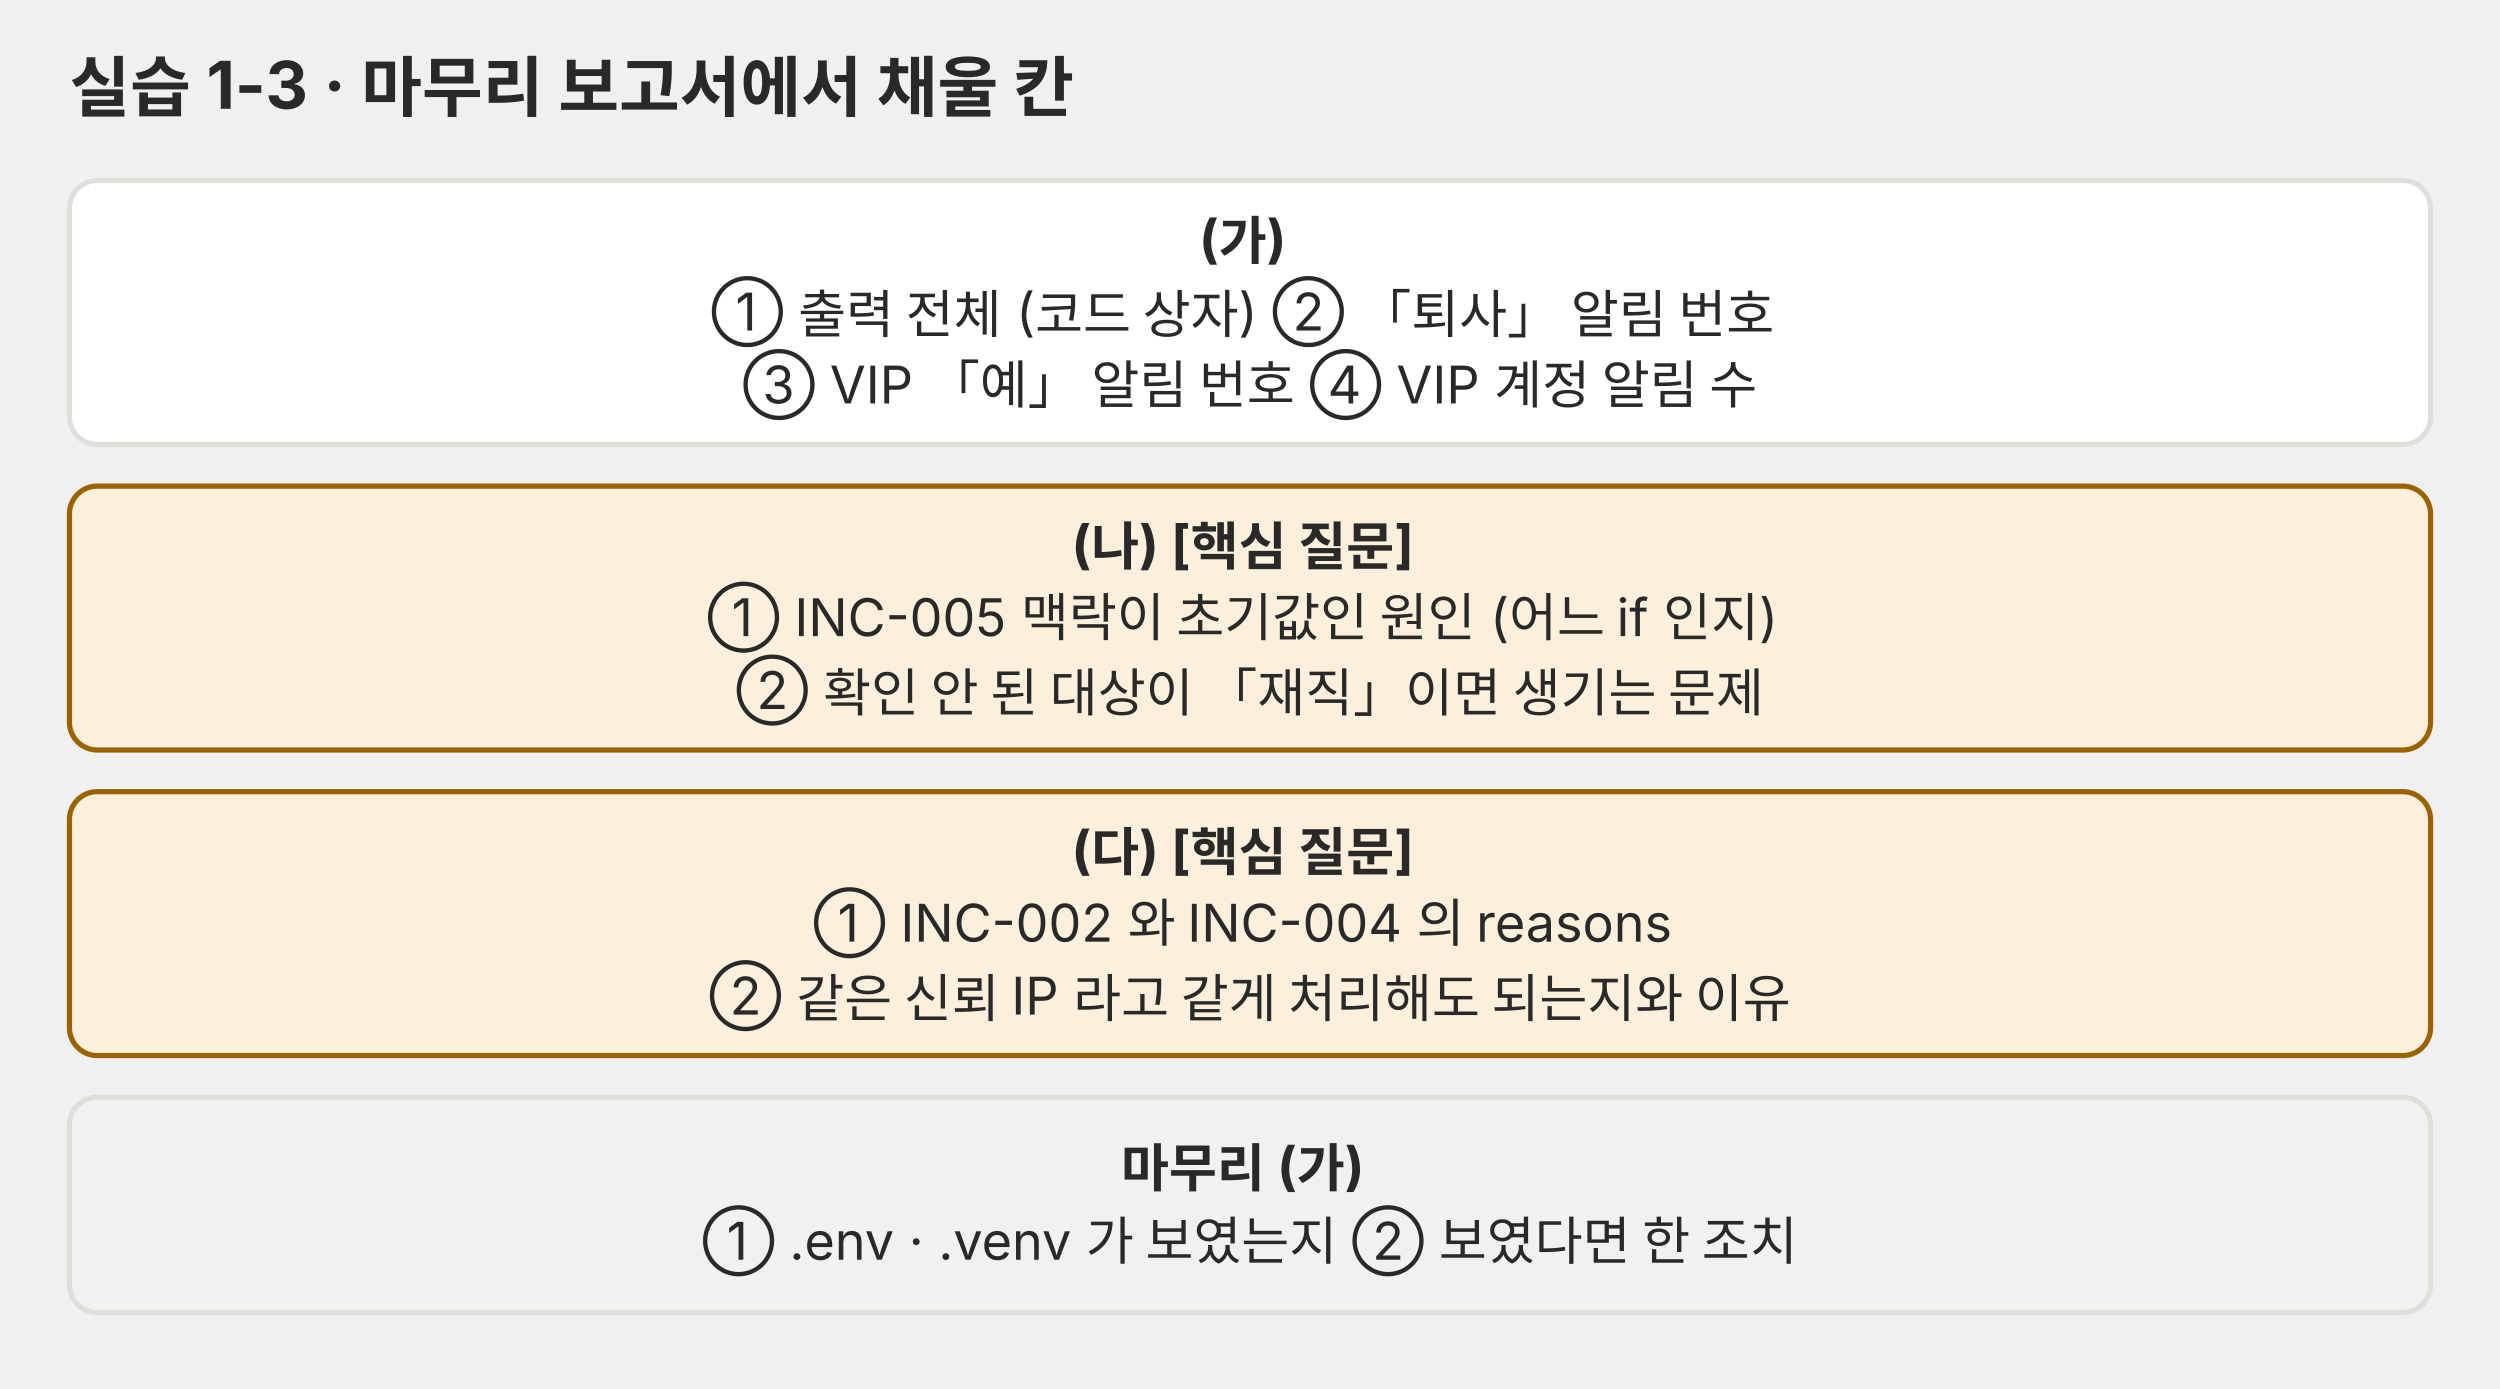
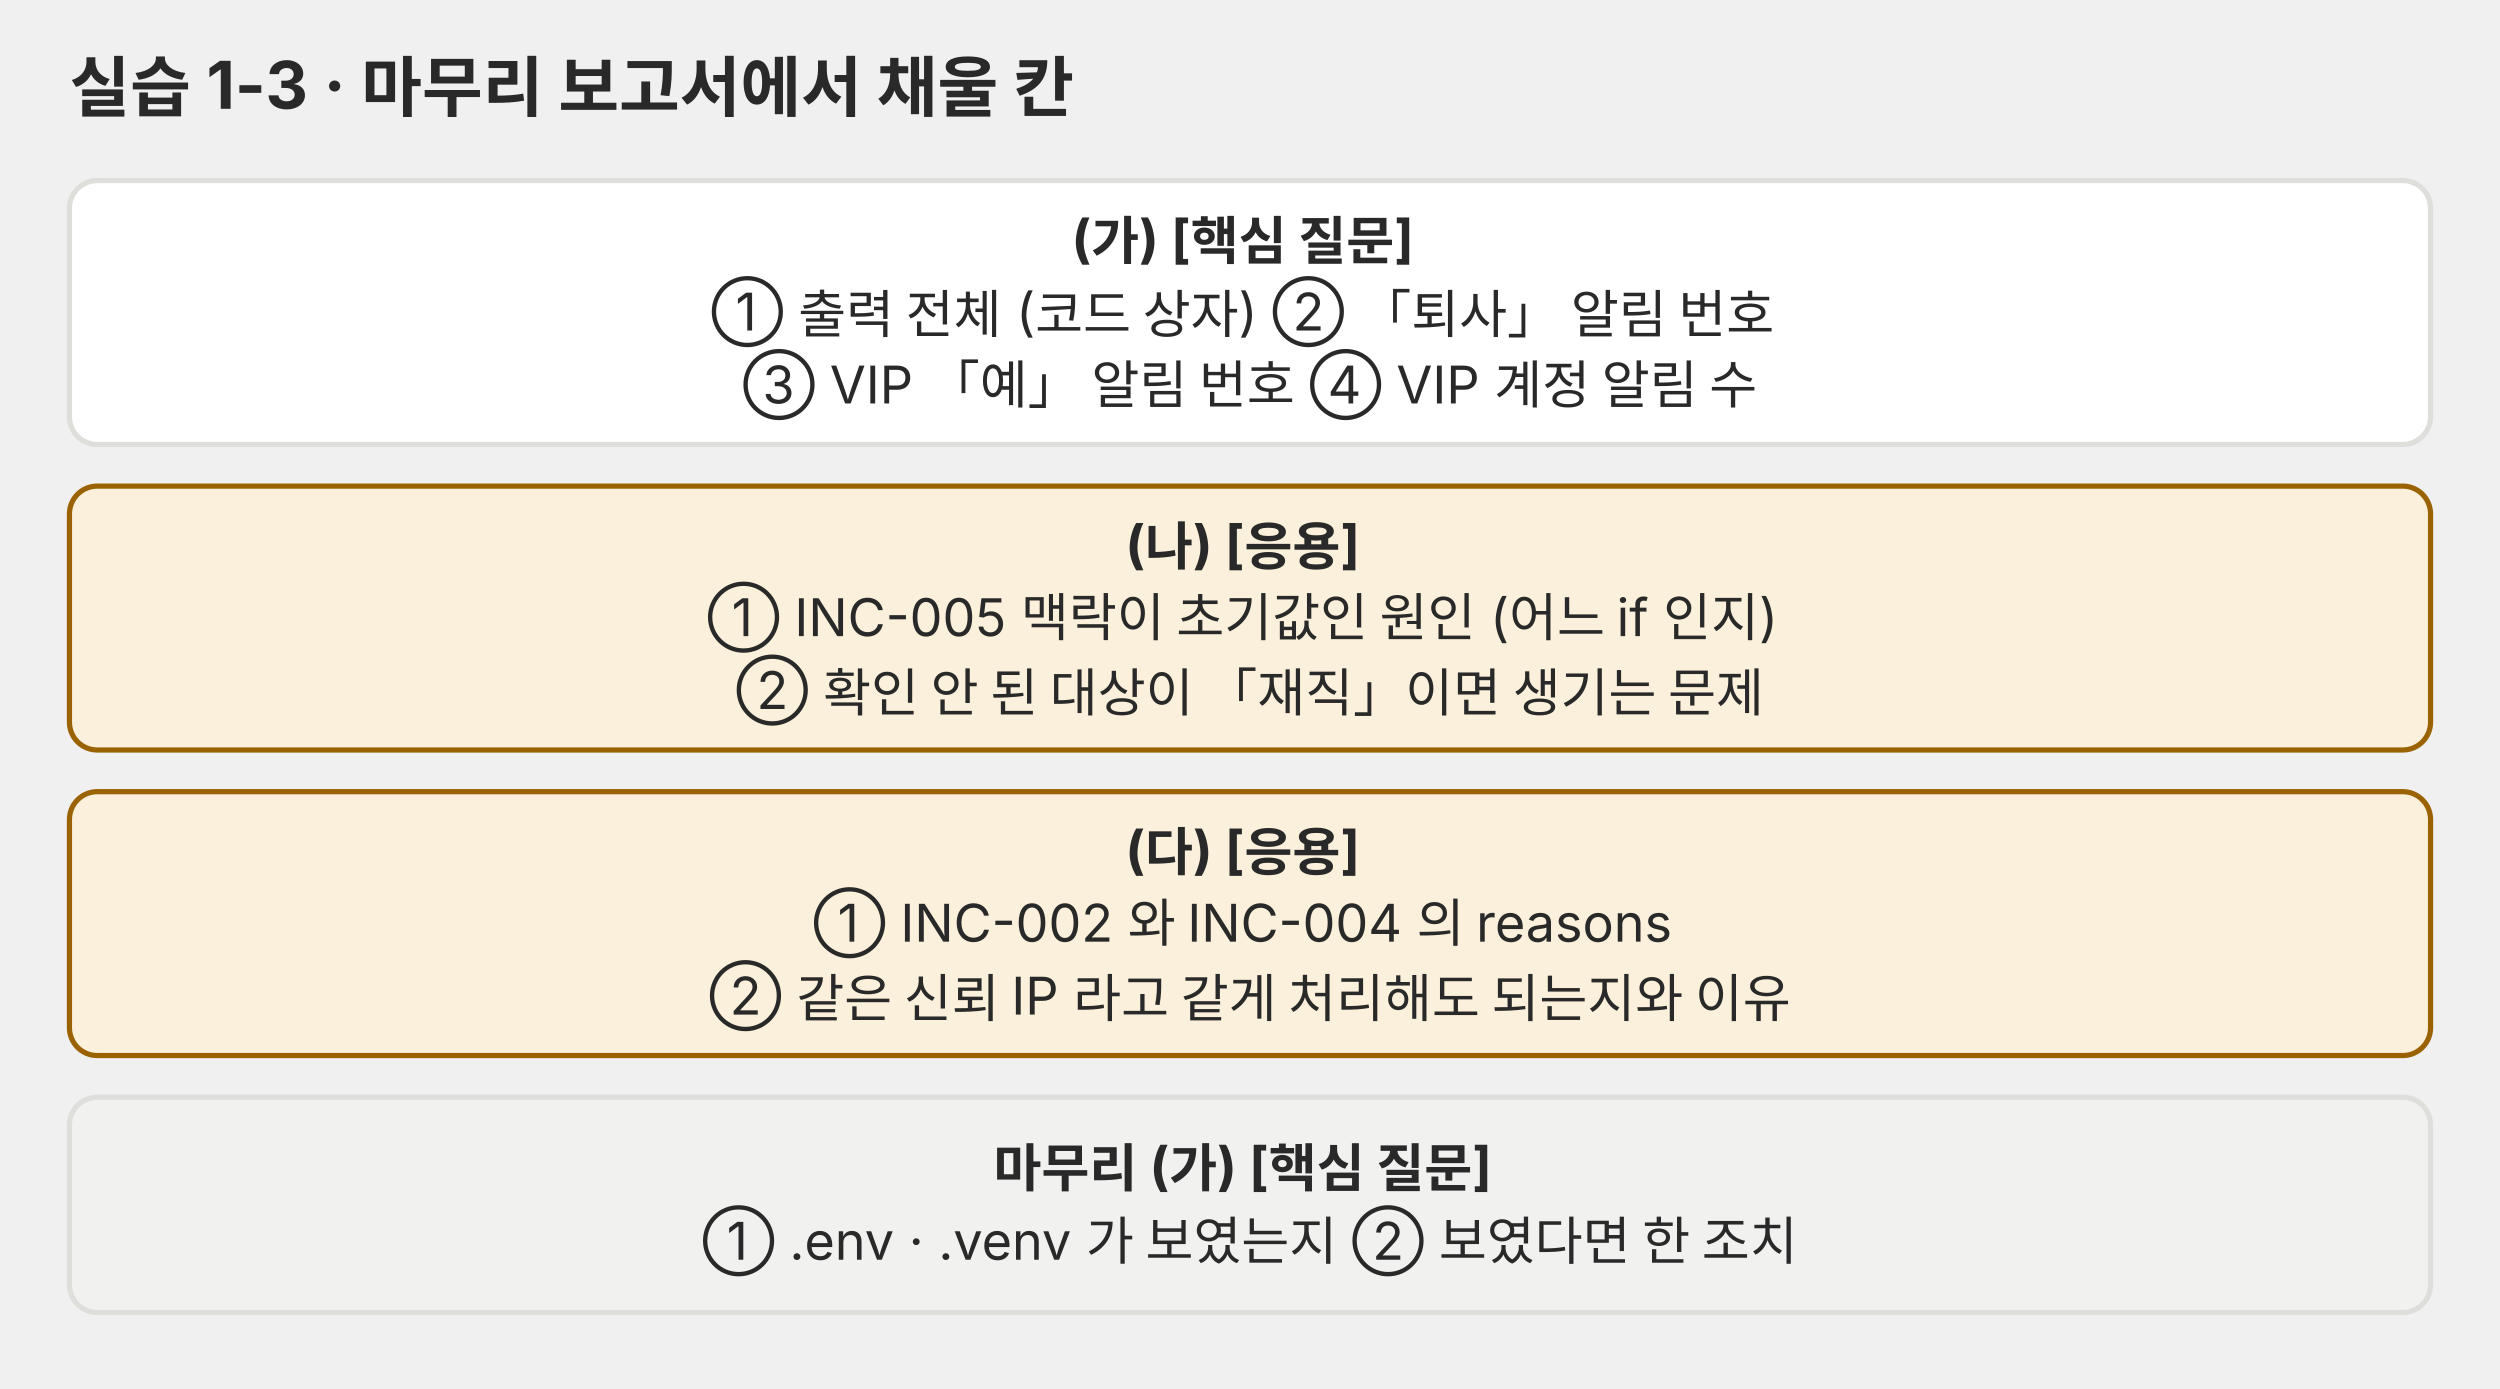
<svg xmlns="http://www.w3.org/2000/svg" viewBox="0 0 720 400" role="img" font-family="Pretendard, 'Noto Sans KR', -apple-system, 'Segoe UI', sans-serif">
  <defs>
    <marker id="a-p05" viewBox="0 0 10 10" refX="9" refY="5" markerWidth="7" markerHeight="7" orient="auto-start-reverse">
      <path d="M0,0 L10,5 L0,10 z" fill="#666660" />
    </marker>
  </defs>
  <text x="20" y="32" font-size="19" fill="#292929" font-weight="700">실습 1-3 · 마무리 보고서에서 채울 칸</text>
  <rect x="20" y="52" width="680" height="76" rx="8" fill="#ffffff" stroke="#dededb" stroke-width="1.5" />
  <text y="74.2" font-size="15" fill="#292929" text-anchor="middle">
-     <tspan x="360.0" dy="0" font-weight="700">(가)</tspan>
+     <tspan x="360.0" dy="0" font-weight="700">(가) [핵심 질문]</tspan>
    <tspan x="360.0" dy="21.0">① 출력 전체 (코드 상자)  ② 「퇴사」 알림 번호</tspan>
    <tspan x="360.0" dy="21.0">③ VIP 「예」 알림 번호  ④ VIP 계정 알림 수</tspan>
  </text>
  <rect x="20" y="140" width="680" height="76" rx="8" fill="#fbf0dc" stroke="#9a6200" stroke-width="1.5" />
  <text y="162.2" font-size="15" fill="#292929" text-anchor="middle">
-     <tspan x="360.0" dy="0" font-weight="700">(나) [핵심 질문]</tspan>
+     <tspan x="360.0" dy="0" font-weight="700">(나) [응용]</tspan>
    <tspan x="360.0" dy="21.0">① INC-005 맥락이 초기값인 원인 (어느 if 인지)</tspan>
    <tspan x="360.0" dy="21.0">② 확인 안 된 대상이 「재직」이면 생기는 문제</tspan>
  </text>
  <rect x="20" y="228" width="680" height="76" rx="8" fill="#fbf0dc" stroke="#9a6200" stroke-width="1.5" />
  <text y="250.2" font-size="15" fill="#292929" text-anchor="middle">
-     <tspan x="360.0" dy="0" font-weight="700">(다) [핵심 질문]</tspan>
+     <tspan x="360.0" dy="0" font-weight="700">(다) [응용]</tspan>
    <tspan x="360.0" dy="21.0">① INC-002 와 INC-004 의 reasons</tspan>
    <tspan x="360.0" dy="21.0">② 같은 신뢰 IP 라고 같게 처리해도 되는지와 이유</tspan>
  </text>
  <rect x="20" y="316" width="680" height="62" rx="8" fill="#f1f1ef" stroke="#dededb" stroke-width="1.5" />
  <text y="341.8" font-size="15" fill="#292929" text-anchor="middle">
-     <tspan x="360.0" dy="0" font-weight="700">마무리 (가)</tspan>
+     <tspan x="360.0" dy="0" font-weight="700">마무리 (가) [핵심 질문]</tspan>
    <tspan x="360.0" dy="21.0">① .env · .venv 가 보였는지  ② 보였다면 한 조치</tspan>
  </text>
</svg>
